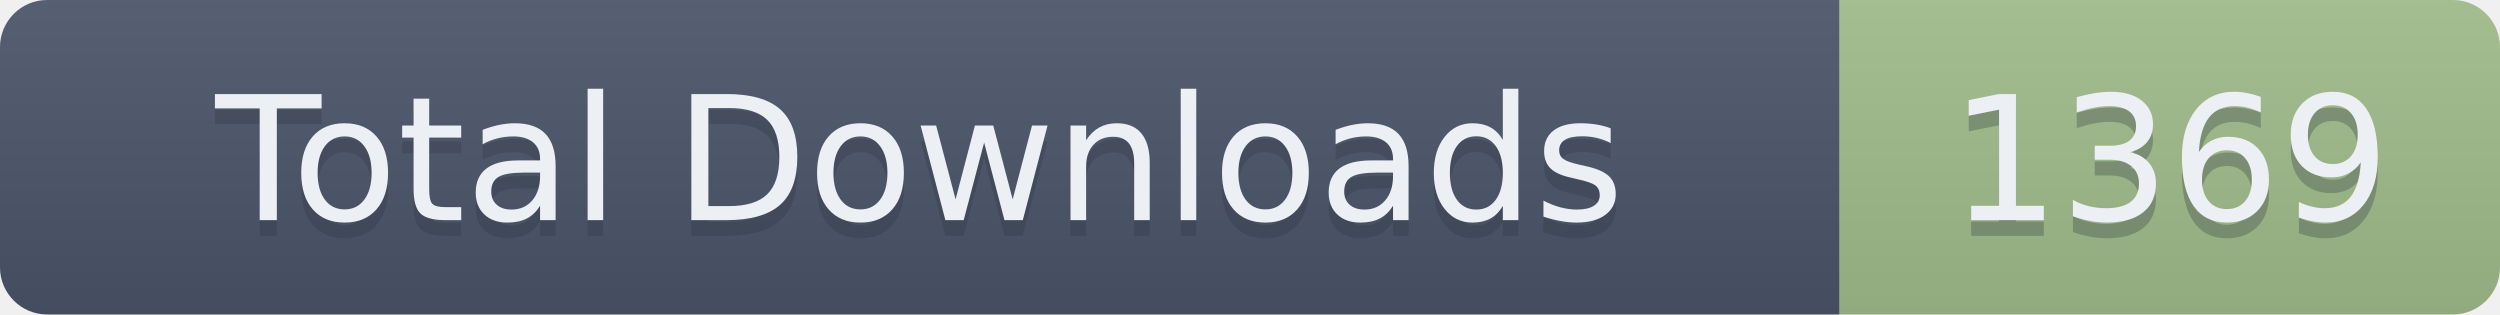
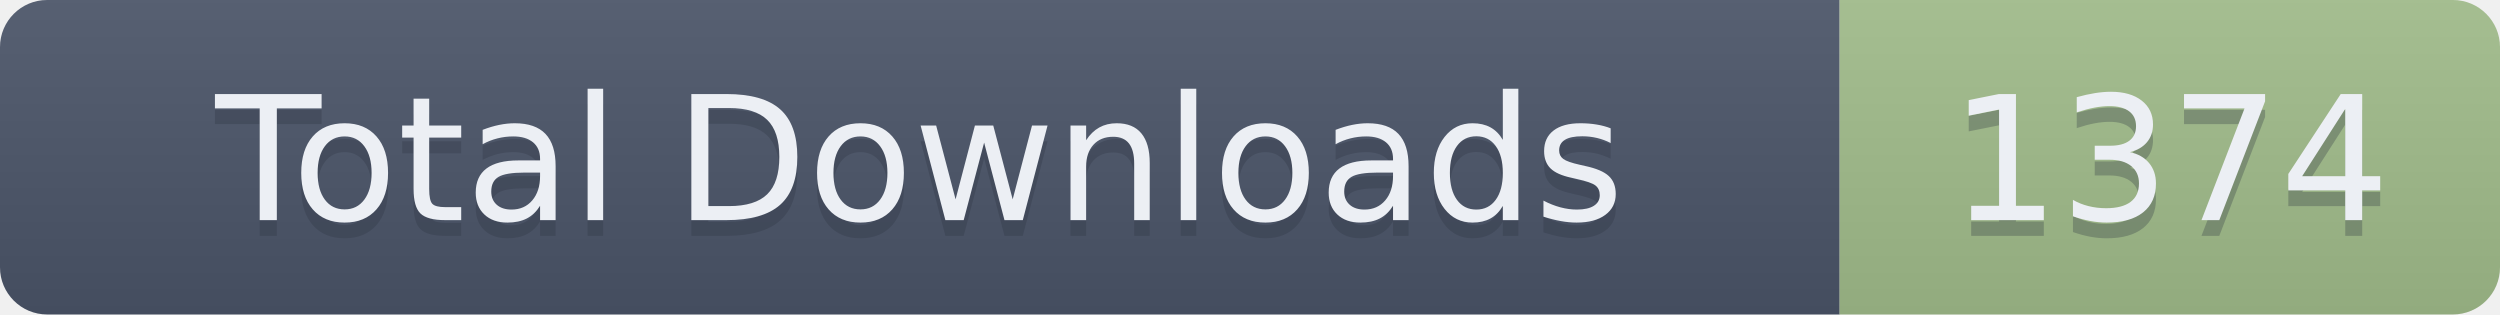
- <svg xmlns="http://www.w3.org/2000/svg" width="159" height="20" role="img" aria-label="Total Downloads: 1369">
+ <svg xmlns="http://www.w3.org/2000/svg" width="159" height="20" role="img" aria-label="Total Downloads: 1374">
  <linearGradient id="s" x2="0" y2="100%">
    <stop offset="0" stop-color="#bbb" stop-opacity=".1" />
    <stop offset="1" stop-opacity=".1" />
  </linearGradient>
  <clipPath id="r">
    <rect width="159" height="20" rx="3" fill="#fff" />
  </clipPath>
  <g clip-path="url(#r)">
    <rect width="117" height="20" fill="#4C566A" />
    <rect x="117" width="42" height="20" fill="#A3BE8C" />
    <rect width="159" height="20" fill="url(#s)" />
  </g>
  <g fill="#ECEFF4" text-anchor="middle" font-family="Verdana,Geneva,DejaVu Sans,sans-serif" text-rendering="geometricPrecision" font-size="110">
    <text aria-hidden="true" x="585" y="150" fill="#2E3440" fill-opacity=".3" transform="scale(.1)" textLength="1070">Total Downloads</text>
    <text x="585" y="140" transform="scale(.1)" textLength="1070">Total Downloads</text>
-     <text aria-hidden="true" x="1380" y="150" fill="#2E3440" fill-opacity=".3" transform="scale(.1)" textLength="320">1369</text>
-     <text x="1380" y="140" transform="scale(.1)" textLength="320">1369</text>
+     <text aria-hidden="true" x="1380" y="150" fill="#2E3440" fill-opacity=".3" transform="scale(.1)" textLength="320">1374</text>
+     <text x="1380" y="140" transform="scale(.1)" textLength="320">1374</text>
  </g>
</svg>
